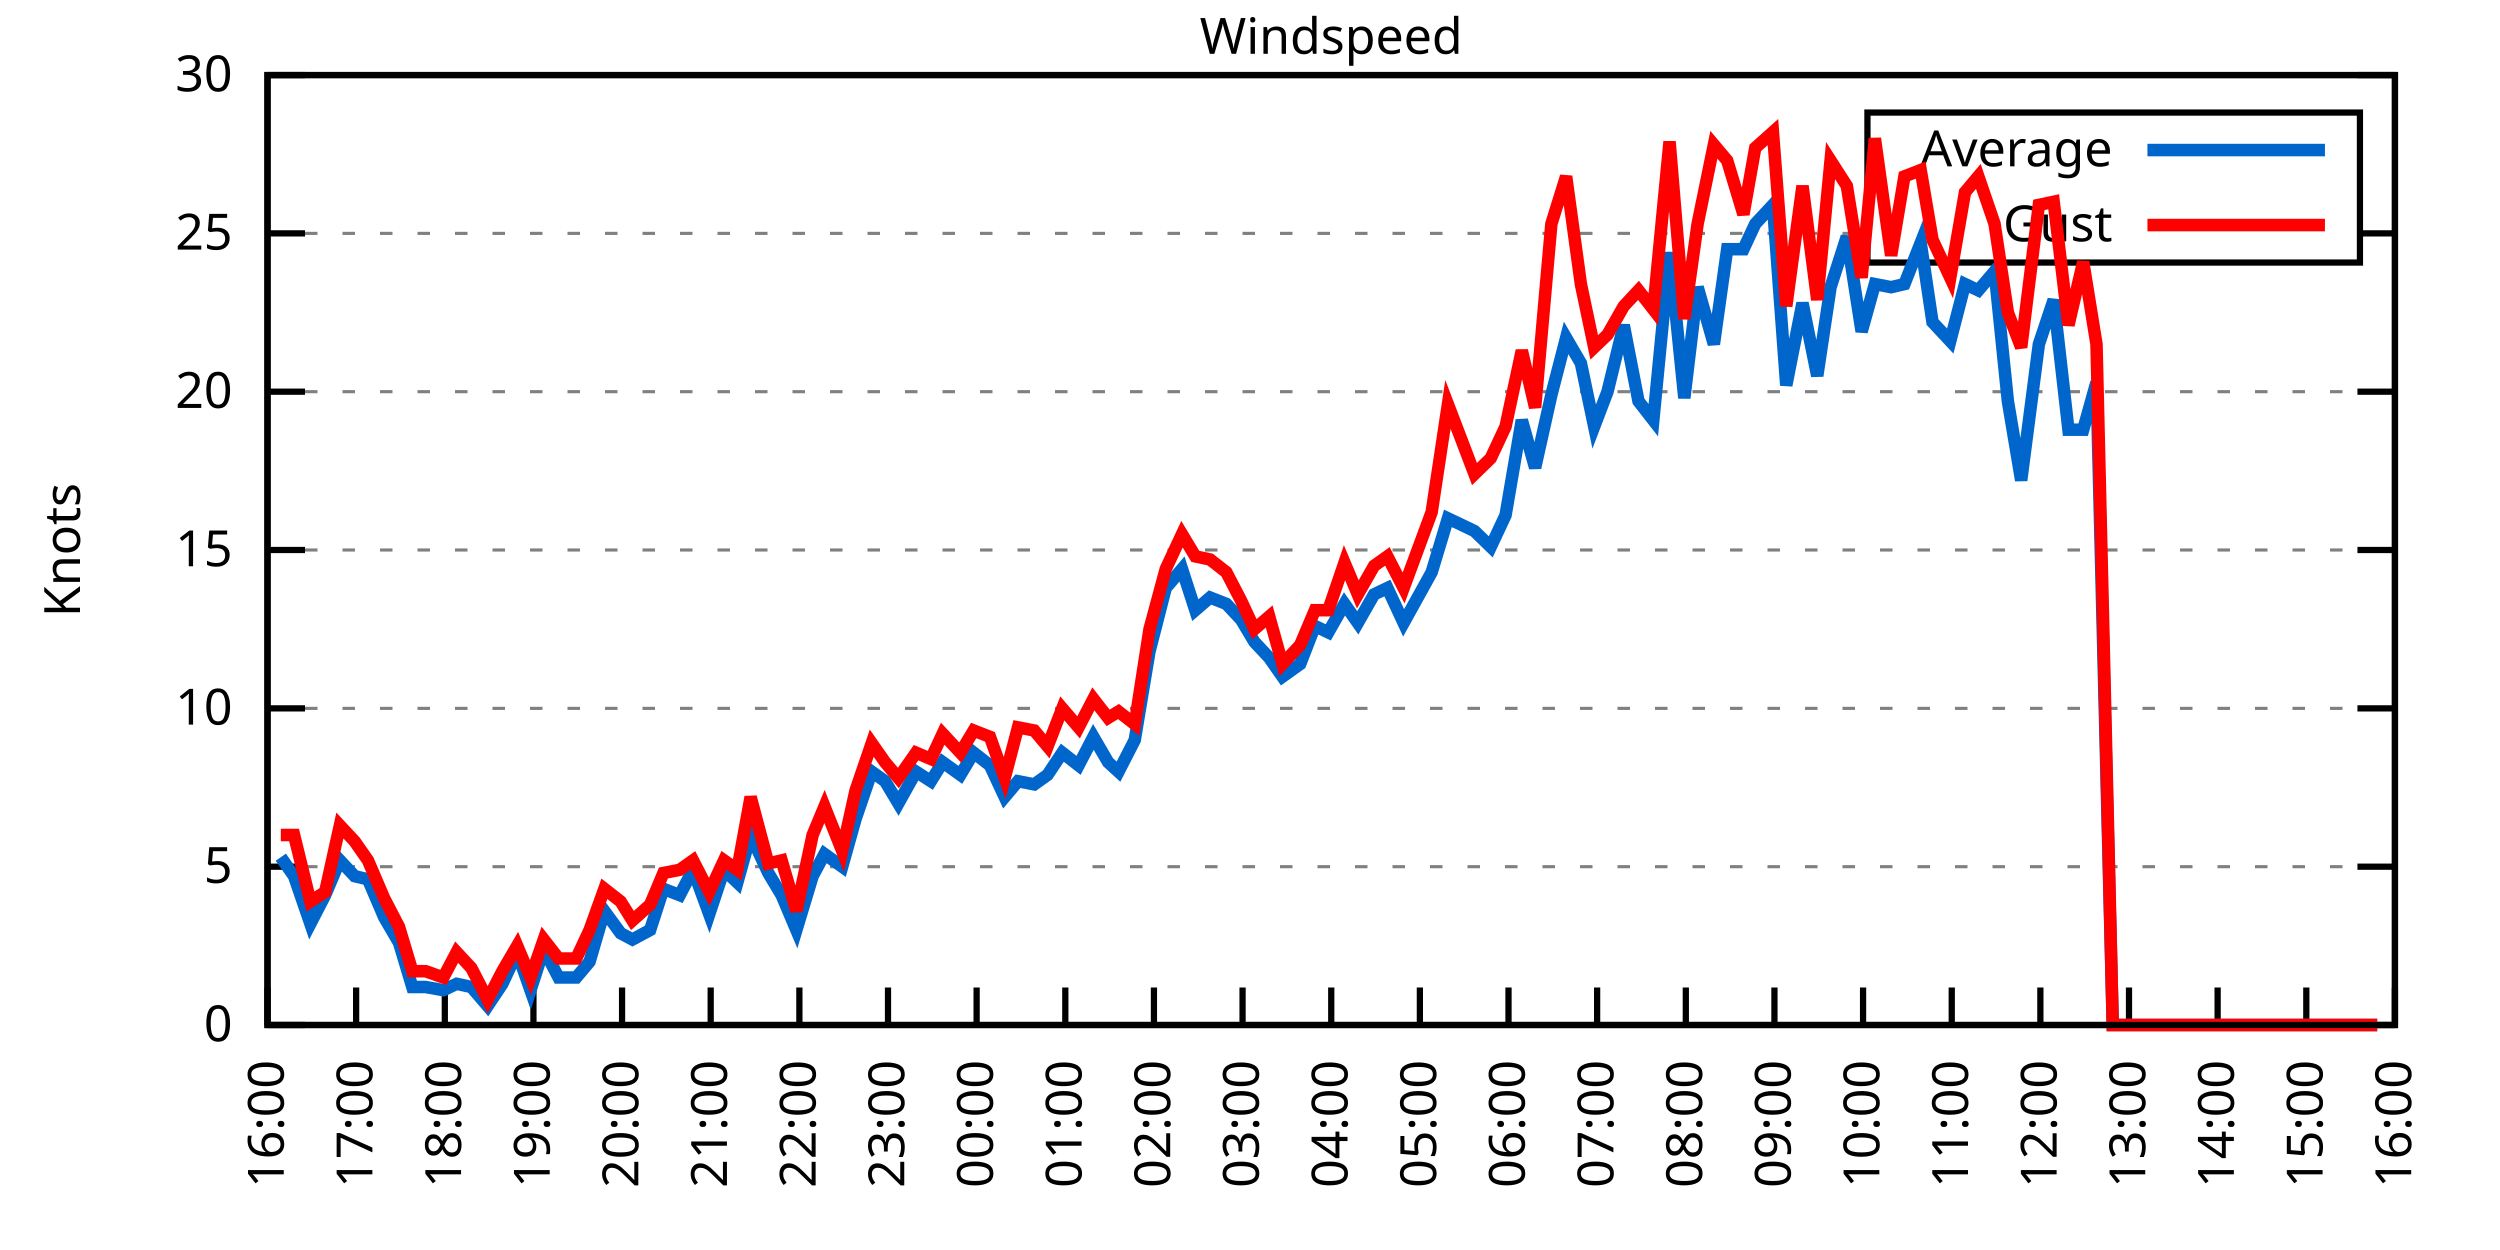
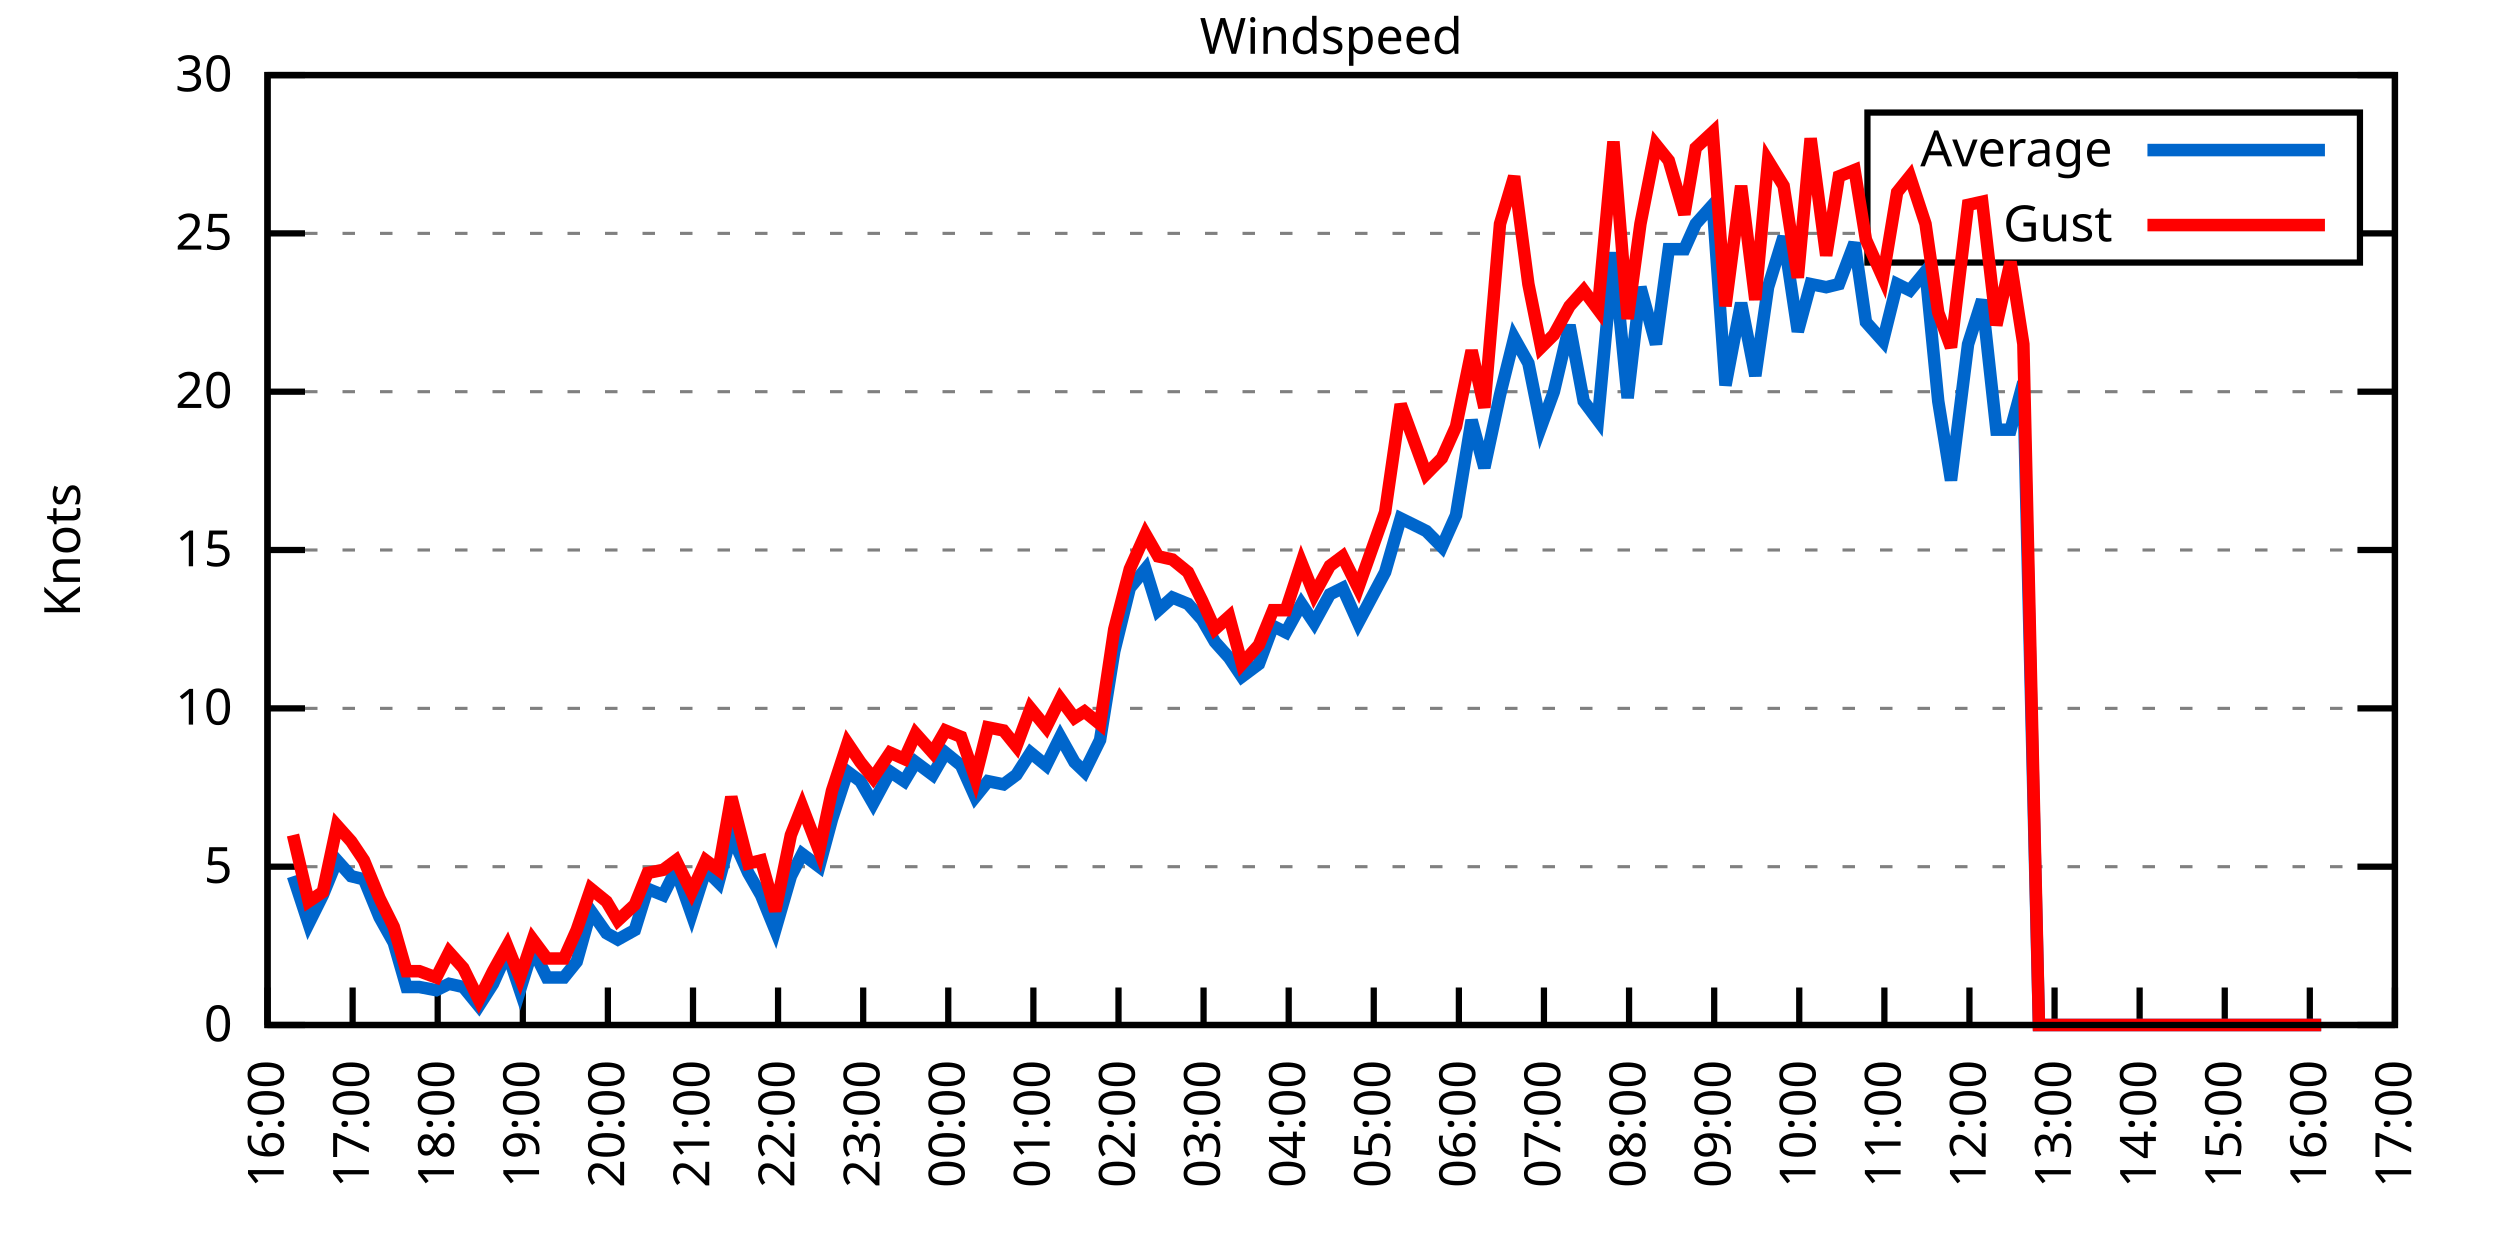
<svg xmlns="http://www.w3.org/2000/svg" xmlns:xlink="http://www.w3.org/1999/xlink" width="400" height="200" viewBox="0 0 400 200">
  <g id="gnuplot_canvas">
    <rect x="0" y="0" width="400" height="200" fill="none" />
    <defs>
      <circle id="gpDot" r="0.5" stroke-width="0.5" stroke="currentColor" />
      <path id="gpPt0" stroke-width="0.333" stroke="currentColor" d="M-1,0 h2 M0,-1 v2" />
      <path id="gpPt1" stroke-width="0.333" stroke="currentColor" d="M-1,-1 L1,1 M1,-1 L-1,1" />
      <path id="gpPt2" stroke-width="0.333" stroke="currentColor" d="M-1,0 L1,0 M0,-1 L0,1 M-1,-1 L1,1 M-1,1 L1,-1" />
      <rect id="gpPt3" stroke-width="0.333" stroke="currentColor" x="-1" y="-1" width="2" height="2" />
      <rect id="gpPt4" stroke-width="0.333" stroke="currentColor" fill="currentColor" x="-1" y="-1" width="2" height="2" />
      <circle id="gpPt5" stroke-width="0.333" stroke="currentColor" cx="0" cy="0" r="1" />
      <use xlink:href="#gpPt5" id="gpPt6" fill="currentColor" stroke="none" />
      <path id="gpPt7" stroke-width="0.333" stroke="currentColor" d="M0,-1.33 L-1.33,0.67 L1.33,0.67 z" />
      <use xlink:href="#gpPt7" id="gpPt8" fill="currentColor" stroke="none" />
      <use xlink:href="#gpPt7" id="gpPt9" stroke="currentColor" transform="rotate(180)" />
      <use xlink:href="#gpPt9" id="gpPt10" fill="currentColor" stroke="none" />
      <use xlink:href="#gpPt3" id="gpPt11" stroke="currentColor" transform="rotate(45)" />
      <use xlink:href="#gpPt11" id="gpPt12" fill="currentColor" stroke="none" />
      <path id="gpPt13" stroke-width="0.333" stroke="currentColor" d="M0,1.330 L1.265,0.411 L0.782,-1.067 L-0.782,-1.076 L-1.265,0.411 z" />
      <use xlink:href="#gpPt13" id="gpPt14" fill="currentColor" stroke="none" />
      <filter id="textbox" filterUnits="objectBoundingBox" x="0" y="0" height="1" width="1">
        <feFlood flood-color="white" flood-opacity="1" result="bgnd" />
        <feComposite in="SourceGraphic" in2="bgnd" operator="atop" />
      </filter>
      <filter id="greybox" filterUnits="objectBoundingBox" x="0" y="0" height="1" width="1">
        <feFlood flood-color="lightgrey" flood-opacity="1" result="grey" />
        <feComposite in="SourceGraphic" in2="grey" operator="atop" />
      </filter>
    </defs>
    <g fill="none" color="white" stroke="currentColor" stroke-width="1.00" stroke-linecap="butt" stroke-linejoin="miter">
</g>
    <g fill="none" color="black" stroke="currentColor" stroke-width="1.00" stroke-linecap="butt" stroke-linejoin="miter">
      <g stroke="none" shape-rendering="crispEdges">
        <polygon fill="rgb(255, 255, 255)" points="42.80,164.00 383.18,164.00 383.18,12.02 42.80,12.02 " />
      </g>
    </g>
    <g fill="none" color="black" stroke="currentColor" stroke-width="1.00" stroke-linecap="butt" stroke-linejoin="miter">
</g>
    <g fill="none" color="black" stroke="black" stroke-width="0.50" stroke-linecap="butt" stroke-linejoin="miter">
</g>
    <g fill="none" color="gray" stroke="currentColor" stroke-width="0.50" stroke-linecap="butt" stroke-linejoin="miter">
      <path stroke="gray" stroke-dasharray="2,4" class="gridline" d="M42.80,164.00 L383.19,164.00  " />
    </g>
    <g fill="none" color="gray" stroke="gray" stroke-width="1.00" stroke-linecap="butt" stroke-linejoin="miter">
</g>
    <g fill="none" color="black" stroke="currentColor" stroke-width="1.00" stroke-linecap="butt" stroke-linejoin="miter">
      <path stroke="black" d="M42.80,164.00 L48.80,164.00 M383.19,164.00 L377.19,164.00  " />
      <g transform="translate(37.20,166.60)" stroke="none" fill="black" font-family="Sans" font-size="8.00" text-anchor="end">
        <text>
          <tspan font-family="Sans"> 0</tspan>
        </text>
      </g>
    </g>
    <g fill="none" color="black" stroke="currentColor" stroke-width="1.00" stroke-linecap="butt" stroke-linejoin="miter">
</g>
    <g fill="none" color="black" stroke="black" stroke-width="0.50" stroke-linecap="butt" stroke-linejoin="miter">
</g>
    <g fill="none" color="gray" stroke="currentColor" stroke-width="0.50" stroke-linecap="butt" stroke-linejoin="miter">
      <path stroke="gray" stroke-dasharray="2,4" class="gridline" d="M42.80,138.67 L383.19,138.67  " />
    </g>
    <g fill="none" color="gray" stroke="gray" stroke-width="1.00" stroke-linecap="butt" stroke-linejoin="miter">
</g>
    <g fill="none" color="black" stroke="currentColor" stroke-width="1.00" stroke-linecap="butt" stroke-linejoin="miter">
      <path stroke="black" d="M42.80,138.67 L48.80,138.67 M383.19,138.67 L377.19,138.67  " />
      <g transform="translate(37.20,141.27)" stroke="none" fill="black" font-family="Sans" font-size="8.00" text-anchor="end">
        <text>
          <tspan font-family="Sans"> 5</tspan>
        </text>
      </g>
    </g>
    <g fill="none" color="black" stroke="currentColor" stroke-width="1.00" stroke-linecap="butt" stroke-linejoin="miter">
</g>
    <g fill="none" color="black" stroke="black" stroke-width="0.50" stroke-linecap="butt" stroke-linejoin="miter">
</g>
    <g fill="none" color="gray" stroke="currentColor" stroke-width="0.50" stroke-linecap="butt" stroke-linejoin="miter">
      <path stroke="gray" stroke-dasharray="2,4" class="gridline" d="M42.80,113.34 L383.19,113.34  " />
    </g>
    <g fill="none" color="gray" stroke="gray" stroke-width="1.00" stroke-linecap="butt" stroke-linejoin="miter">
</g>
    <g fill="none" color="black" stroke="currentColor" stroke-width="1.00" stroke-linecap="butt" stroke-linejoin="miter">
      <path stroke="black" d="M42.80,113.34 L48.80,113.34 M383.19,113.34 L377.19,113.34  " />
      <g transform="translate(37.20,115.94)" stroke="none" fill="black" font-family="Sans" font-size="8.00" text-anchor="end">
        <text>
          <tspan font-family="Sans"> 10</tspan>
        </text>
      </g>
    </g>
    <g fill="none" color="black" stroke="currentColor" stroke-width="1.00" stroke-linecap="butt" stroke-linejoin="miter">
</g>
    <g fill="none" color="black" stroke="black" stroke-width="0.50" stroke-linecap="butt" stroke-linejoin="miter">
</g>
    <g fill="none" color="gray" stroke="currentColor" stroke-width="0.50" stroke-linecap="butt" stroke-linejoin="miter">
      <path stroke="gray" stroke-dasharray="2,4" class="gridline" d="M42.80,88.00 L383.19,88.00  " />
    </g>
    <g fill="none" color="gray" stroke="gray" stroke-width="1.00" stroke-linecap="butt" stroke-linejoin="miter">
</g>
    <g fill="none" color="black" stroke="currentColor" stroke-width="1.00" stroke-linecap="butt" stroke-linejoin="miter">
      <path stroke="black" d="M42.80,88.00 L48.80,88.00 M383.19,88.00 L377.19,88.00  " />
      <g transform="translate(37.20,90.60)" stroke="none" fill="black" font-family="Sans" font-size="8.00" text-anchor="end">
        <text>
          <tspan font-family="Sans"> 15</tspan>
        </text>
      </g>
    </g>
    <g fill="none" color="black" stroke="currentColor" stroke-width="1.00" stroke-linecap="butt" stroke-linejoin="miter">
</g>
    <g fill="none" color="black" stroke="black" stroke-width="0.50" stroke-linecap="butt" stroke-linejoin="miter">
</g>
    <g fill="none" color="gray" stroke="currentColor" stroke-width="0.50" stroke-linecap="butt" stroke-linejoin="miter">
      <path stroke="gray" stroke-dasharray="2,4" class="gridline" d="M42.80,62.67 L383.19,62.67  " />
    </g>
    <g fill="none" color="gray" stroke="gray" stroke-width="1.00" stroke-linecap="butt" stroke-linejoin="miter">
</g>
    <g fill="none" color="black" stroke="currentColor" stroke-width="1.00" stroke-linecap="butt" stroke-linejoin="miter">
      <path stroke="black" d="M42.80,62.67 L48.80,62.67 M383.19,62.67 L377.19,62.67  " />
      <g transform="translate(37.20,65.27)" stroke="none" fill="black" font-family="Sans" font-size="8.00" text-anchor="end">
        <text>
          <tspan font-family="Sans"> 20</tspan>
        </text>
      </g>
    </g>
    <g fill="none" color="black" stroke="currentColor" stroke-width="1.00" stroke-linecap="butt" stroke-linejoin="miter">
</g>
    <g fill="none" color="black" stroke="black" stroke-width="0.50" stroke-linecap="butt" stroke-linejoin="miter">
</g>
    <g fill="none" color="gray" stroke="currentColor" stroke-width="0.50" stroke-linecap="butt" stroke-linejoin="miter">
      <path stroke="gray" stroke-dasharray="2,4" class="gridline" d="M42.80,37.34 L298.79,37.34 M377.59,37.34 L383.19,37.34  " />
    </g>
    <g fill="none" color="gray" stroke="gray" stroke-width="1.00" stroke-linecap="butt" stroke-linejoin="miter">
</g>
    <g fill="none" color="black" stroke="currentColor" stroke-width="1.00" stroke-linecap="butt" stroke-linejoin="miter">
      <path stroke="black" d="M42.80,37.34 L48.80,37.34 M383.19,37.34 L377.19,37.34  " />
      <g transform="translate(37.20,39.94)" stroke="none" fill="black" font-family="Sans" font-size="8.00" text-anchor="end">
        <text>
          <tspan font-family="Sans"> 25</tspan>
        </text>
      </g>
    </g>
    <g fill="none" color="black" stroke="currentColor" stroke-width="1.00" stroke-linecap="butt" stroke-linejoin="miter">
</g>
    <g fill="none" color="black" stroke="black" stroke-width="0.50" stroke-linecap="butt" stroke-linejoin="miter">
</g>
    <g fill="none" color="gray" stroke="currentColor" stroke-width="0.50" stroke-linecap="butt" stroke-linejoin="miter">
      <path stroke="gray" stroke-dasharray="2,4" class="gridline" d="M42.80,12.01 L383.19,12.01  " />
    </g>
    <g fill="none" color="gray" stroke="gray" stroke-width="1.00" stroke-linecap="butt" stroke-linejoin="miter">
</g>
    <g fill="none" color="black" stroke="currentColor" stroke-width="1.00" stroke-linecap="butt" stroke-linejoin="miter">
      <path stroke="black" d="M42.80,12.01 L48.80,12.01 M383.19,12.01 L377.19,12.01  " />
      <g transform="translate(37.20,14.61)" stroke="none" fill="black" font-family="Sans" font-size="8.00" text-anchor="end">
        <text>
          <tspan font-family="Sans"> 30</tspan>
        </text>
      </g>
    </g>
    <g fill="none" color="black" stroke="currentColor" stroke-width="1.00" stroke-linecap="butt" stroke-linejoin="miter">
      <path stroke="black" d="M42.80,164.00 L42.80,158.00  " />
      <g transform="translate(45.40,169.60) rotate(270.00)" stroke="none" fill="black" font-family="Sans" font-size="8.00" text-anchor="end">
        <text>
          <tspan font-family="Sans">16:00</tspan>
        </text>
      </g>
    </g>
    <g fill="none" color="black" stroke="currentColor" stroke-width="1.00" stroke-linecap="butt" stroke-linejoin="miter">
-       <path stroke="black" d="M56.98,164.00 L56.98,158.00  " />
-       <g transform="translate(59.58,169.60) rotate(270.00)" stroke="none" fill="black" font-family="Sans" font-size="8.00" text-anchor="end">
+       <path stroke="black" d="M56.42,164.00 L56.42,158.00  " />
+       <g transform="translate(59.02,169.60) rotate(270.00)" stroke="none" fill="black" font-family="Sans" font-size="8.00" text-anchor="end">
        <text>
          <tspan font-family="Sans">17:00</tspan>
        </text>
      </g>
    </g>
    <g fill="none" color="black" stroke="currentColor" stroke-width="1.00" stroke-linecap="butt" stroke-linejoin="miter">
-       <path stroke="black" d="M71.17,164.00 L71.17,158.00  " />
-       <g transform="translate(73.77,169.60) rotate(270.00)" stroke="none" fill="black" font-family="Sans" font-size="8.00" text-anchor="end">
+       <path stroke="black" d="M70.03,164.00 L70.03,158.00  " />
+       <g transform="translate(72.63,169.60) rotate(270.00)" stroke="none" fill="black" font-family="Sans" font-size="8.00" text-anchor="end">
        <text>
          <tspan font-family="Sans">18:00</tspan>
        </text>
      </g>
    </g>
    <g fill="none" color="black" stroke="currentColor" stroke-width="1.00" stroke-linecap="butt" stroke-linejoin="miter">
-       <path stroke="black" d="M85.35,164.00 L85.35,158.00  " />
-       <g transform="translate(87.95,169.60) rotate(270.00)" stroke="none" fill="black" font-family="Sans" font-size="8.00" text-anchor="end">
+       <path stroke="black" d="M83.65,164.00 L83.65,158.00  " />
+       <g transform="translate(86.25,169.60) rotate(270.00)" stroke="none" fill="black" font-family="Sans" font-size="8.00" text-anchor="end">
        <text>
          <tspan font-family="Sans">19:00</tspan>
        </text>
      </g>
    </g>
    <g fill="none" color="black" stroke="currentColor" stroke-width="1.00" stroke-linecap="butt" stroke-linejoin="miter">
-       <path stroke="black" d="M99.53,164.00 L99.53,158.00  " />
-       <g transform="translate(102.13,169.60) rotate(270.00)" stroke="none" fill="black" font-family="Sans" font-size="8.00" text-anchor="end">
+       <path stroke="black" d="M97.26,164.00 L97.26,158.00  " />
+       <g transform="translate(99.86,169.60) rotate(270.00)" stroke="none" fill="black" font-family="Sans" font-size="8.00" text-anchor="end">
        <text>
          <tspan font-family="Sans">20:00</tspan>
        </text>
      </g>
    </g>
    <g fill="none" color="black" stroke="currentColor" stroke-width="1.00" stroke-linecap="butt" stroke-linejoin="miter">
-       <path stroke="black" d="M113.71,164.00 L113.71,158.00  " />
-       <g transform="translate(116.31,169.60) rotate(270.00)" stroke="none" fill="black" font-family="Sans" font-size="8.00" text-anchor="end">
+       <path stroke="black" d="M110.88,164.00 L110.88,158.00  " />
+       <g transform="translate(113.48,169.60) rotate(270.00)" stroke="none" fill="black" font-family="Sans" font-size="8.00" text-anchor="end">
        <text>
          <tspan font-family="Sans">21:00</tspan>
        </text>
      </g>
    </g>
    <g fill="none" color="black" stroke="currentColor" stroke-width="1.00" stroke-linecap="butt" stroke-linejoin="miter">
-       <path stroke="black" d="M127.90,164.00 L127.90,158.00  " />
-       <g transform="translate(130.50,169.60) rotate(270.00)" stroke="none" fill="black" font-family="Sans" font-size="8.00" text-anchor="end">
+       <path stroke="black" d="M124.49,164.00 L124.49,158.00  " />
+       <g transform="translate(127.09,169.60) rotate(270.00)" stroke="none" fill="black" font-family="Sans" font-size="8.00" text-anchor="end">
        <text>
          <tspan font-family="Sans">22:00</tspan>
        </text>
      </g>
    </g>
    <g fill="none" color="black" stroke="currentColor" stroke-width="1.00" stroke-linecap="butt" stroke-linejoin="miter">
-       <path stroke="black" d="M142.08,164.00 L142.08,158.00  " />
-       <g transform="translate(144.68,169.60) rotate(270.00)" stroke="none" fill="black" font-family="Sans" font-size="8.00" text-anchor="end">
+       <path stroke="black" d="M138.11,164.00 L138.11,158.00  " />
+       <g transform="translate(140.71,169.60) rotate(270.00)" stroke="none" fill="black" font-family="Sans" font-size="8.00" text-anchor="end">
        <text>
          <tspan font-family="Sans">23:00</tspan>
        </text>
      </g>
    </g>
    <g fill="none" color="black" stroke="currentColor" stroke-width="1.00" stroke-linecap="butt" stroke-linejoin="miter">
-       <path stroke="black" d="M156.26,164.00 L156.26,158.00  " />
-       <g transform="translate(158.86,169.60) rotate(270.00)" stroke="none" fill="black" font-family="Sans" font-size="8.00" text-anchor="end">
+       <path stroke="black" d="M151.72,164.00 L151.72,158.00  " />
+       <g transform="translate(154.32,169.60) rotate(270.00)" stroke="none" fill="black" font-family="Sans" font-size="8.00" text-anchor="end">
        <text>
          <tspan font-family="Sans">00:00</tspan>
        </text>
      </g>
    </g>
    <g fill="none" color="black" stroke="currentColor" stroke-width="1.00" stroke-linecap="butt" stroke-linejoin="miter">
-       <path stroke="black" d="M170.45,164.00 L170.45,158.00  " />
-       <g transform="translate(173.05,169.60) rotate(270.00)" stroke="none" fill="black" font-family="Sans" font-size="8.00" text-anchor="end">
+       <path stroke="black" d="M165.34,164.00 L165.34,158.00  " />
+       <g transform="translate(167.94,169.60) rotate(270.00)" stroke="none" fill="black" font-family="Sans" font-size="8.00" text-anchor="end">
        <text>
          <tspan font-family="Sans">01:00</tspan>
        </text>
      </g>
    </g>
    <g fill="none" color="black" stroke="currentColor" stroke-width="1.00" stroke-linecap="butt" stroke-linejoin="miter">
-       <path stroke="black" d="M184.63,164.00 L184.63,158.00  " />
-       <g transform="translate(187.23,169.60) rotate(270.00)" stroke="none" fill="black" font-family="Sans" font-size="8.00" text-anchor="end">
+       <path stroke="black" d="M178.96,164.00 L178.96,158.00  " />
+       <g transform="translate(181.56,169.60) rotate(270.00)" stroke="none" fill="black" font-family="Sans" font-size="8.00" text-anchor="end">
        <text>
          <tspan font-family="Sans">02:00</tspan>
        </text>
      </g>
    </g>
    <g fill="none" color="black" stroke="currentColor" stroke-width="1.00" stroke-linecap="butt" stroke-linejoin="miter">
-       <path stroke="black" d="M198.81,164.00 L198.81,158.00  " />
-       <g transform="translate(201.41,169.60) rotate(270.00)" stroke="none" fill="black" font-family="Sans" font-size="8.00" text-anchor="end">
+       <path stroke="black" d="M192.57,164.00 L192.57,158.00  " />
+       <g transform="translate(195.17,169.60) rotate(270.00)" stroke="none" fill="black" font-family="Sans" font-size="8.00" text-anchor="end">
        <text>
          <tspan font-family="Sans">03:00</tspan>
        </text>
      </g>
    </g>
    <g fill="none" color="black" stroke="currentColor" stroke-width="1.00" stroke-linecap="butt" stroke-linejoin="miter">
-       <path stroke="black" d="M213.00,164.00 L213.00,158.00  " />
-       <g transform="translate(215.60,169.60) rotate(270.00)" stroke="none" fill="black" font-family="Sans" font-size="8.00" text-anchor="end">
+       <path stroke="black" d="M206.19,164.00 L206.19,158.00  " />
+       <g transform="translate(208.79,169.60) rotate(270.00)" stroke="none" fill="black" font-family="Sans" font-size="8.00" text-anchor="end">
        <text>
          <tspan font-family="Sans">04:00</tspan>
        </text>
      </g>
    </g>
    <g fill="none" color="black" stroke="currentColor" stroke-width="1.00" stroke-linecap="butt" stroke-linejoin="miter">
-       <path stroke="black" d="M227.18,164.00 L227.18,158.00  " />
-       <g transform="translate(229.78,169.60) rotate(270.00)" stroke="none" fill="black" font-family="Sans" font-size="8.00" text-anchor="end">
+       <path stroke="black" d="M219.80,164.00 L219.80,158.00  " />
+       <g transform="translate(222.40,169.60) rotate(270.00)" stroke="none" fill="black" font-family="Sans" font-size="8.00" text-anchor="end">
        <text>
          <tspan font-family="Sans">05:00</tspan>
        </text>
      </g>
    </g>
    <g fill="none" color="black" stroke="currentColor" stroke-width="1.00" stroke-linecap="butt" stroke-linejoin="miter">
-       <path stroke="black" d="M241.36,164.00 L241.36,158.00  " />
-       <g transform="translate(243.96,169.60) rotate(270.00)" stroke="none" fill="black" font-family="Sans" font-size="8.00" text-anchor="end">
+       <path stroke="black" d="M233.42,164.00 L233.42,158.00  " />
+       <g transform="translate(236.02,169.60) rotate(270.00)" stroke="none" fill="black" font-family="Sans" font-size="8.00" text-anchor="end">
        <text>
          <tspan font-family="Sans">06:00</tspan>
        </text>
      </g>
    </g>
    <g fill="none" color="black" stroke="currentColor" stroke-width="1.00" stroke-linecap="butt" stroke-linejoin="miter">
-       <path stroke="black" d="M255.54,164.00 L255.54,158.00  " />
-       <g transform="translate(258.14,169.60) rotate(270.00)" stroke="none" fill="black" font-family="Sans" font-size="8.00" text-anchor="end">
+       <path stroke="black" d="M247.03,164.00 L247.03,158.00  " />
+       <g transform="translate(249.63,169.60) rotate(270.00)" stroke="none" fill="black" font-family="Sans" font-size="8.00" text-anchor="end">
        <text>
          <tspan font-family="Sans">07:00</tspan>
        </text>
      </g>
    </g>
    <g fill="none" color="black" stroke="currentColor" stroke-width="1.00" stroke-linecap="butt" stroke-linejoin="miter">
-       <path stroke="black" d="M269.73,164.00 L269.73,158.00  " />
-       <g transform="translate(272.33,169.60) rotate(270.00)" stroke="none" fill="black" font-family="Sans" font-size="8.00" text-anchor="end">
+       <path stroke="black" d="M260.65,164.00 L260.65,158.00  " />
+       <g transform="translate(263.25,169.60) rotate(270.00)" stroke="none" fill="black" font-family="Sans" font-size="8.00" text-anchor="end">
        <text>
          <tspan font-family="Sans">08:00</tspan>
        </text>
      </g>
    </g>
    <g fill="none" color="black" stroke="currentColor" stroke-width="1.00" stroke-linecap="butt" stroke-linejoin="miter">
-       <path stroke="black" d="M283.91,164.00 L283.91,158.00  " />
-       <g transform="translate(286.51,169.60) rotate(270.00)" stroke="none" fill="black" font-family="Sans" font-size="8.00" text-anchor="end">
+       <path stroke="black" d="M274.27,164.00 L274.27,158.00  " />
+       <g transform="translate(276.87,169.60) rotate(270.00)" stroke="none" fill="black" font-family="Sans" font-size="8.00" text-anchor="end">
        <text>
          <tspan font-family="Sans">09:00</tspan>
        </text>
      </g>
    </g>
    <g fill="none" color="black" stroke="currentColor" stroke-width="1.00" stroke-linecap="butt" stroke-linejoin="miter">
-       <path stroke="black" d="M298.09,164.00 L298.09,158.00  " />
-       <g transform="translate(300.69,169.60) rotate(270.00)" stroke="none" fill="black" font-family="Sans" font-size="8.00" text-anchor="end">
+       <path stroke="black" d="M287.88,164.00 L287.88,158.00  " />
+       <g transform="translate(290.48,169.60) rotate(270.00)" stroke="none" fill="black" font-family="Sans" font-size="8.00" text-anchor="end">
        <text>
          <tspan font-family="Sans">10:00</tspan>
        </text>
      </g>
    </g>
    <g fill="none" color="black" stroke="currentColor" stroke-width="1.00" stroke-linecap="butt" stroke-linejoin="miter">
-       <path stroke="black" d="M312.28,164.00 L312.28,158.00  " />
-       <g transform="translate(314.88,169.60) rotate(270.00)" stroke="none" fill="black" font-family="Sans" font-size="8.00" text-anchor="end">
+       <path stroke="black" d="M301.50,164.00 L301.50,158.00  " />
+       <g transform="translate(304.10,169.60) rotate(270.00)" stroke="none" fill="black" font-family="Sans" font-size="8.00" text-anchor="end">
        <text>
          <tspan font-family="Sans">11:00</tspan>
        </text>
      </g>
    </g>
    <g fill="none" color="black" stroke="currentColor" stroke-width="1.00" stroke-linecap="butt" stroke-linejoin="miter">
-       <path stroke="black" d="M326.46,164.00 L326.46,158.00  " />
-       <g transform="translate(329.06,169.60) rotate(270.00)" stroke="none" fill="black" font-family="Sans" font-size="8.00" text-anchor="end">
+       <path stroke="black" d="M315.11,164.00 L315.11,158.00  " />
+       <g transform="translate(317.71,169.60) rotate(270.00)" stroke="none" fill="black" font-family="Sans" font-size="8.00" text-anchor="end">
        <text>
          <tspan font-family="Sans">12:00</tspan>
        </text>
      </g>
    </g>
    <g fill="none" color="black" stroke="currentColor" stroke-width="1.00" stroke-linecap="butt" stroke-linejoin="miter">
-       <path stroke="black" d="M340.64,164.00 L340.64,158.00  " />
-       <g transform="translate(343.24,169.60) rotate(270.00)" stroke="none" fill="black" font-family="Sans" font-size="8.00" text-anchor="end">
+       <path stroke="black" d="M328.73,164.00 L328.73,158.00  " />
+       <g transform="translate(331.33,169.60) rotate(270.00)" stroke="none" fill="black" font-family="Sans" font-size="8.00" text-anchor="end">
        <text>
          <tspan font-family="Sans">13:00</tspan>
        </text>
      </g>
    </g>
    <g fill="none" color="black" stroke="currentColor" stroke-width="1.00" stroke-linecap="butt" stroke-linejoin="miter">
-       <path stroke="black" d="M354.82,164.00 L354.82,158.00  " />
-       <g transform="translate(357.42,169.60) rotate(270.00)" stroke="none" fill="black" font-family="Sans" font-size="8.00" text-anchor="end">
+       <path stroke="black" d="M342.34,164.00 L342.34,158.00  " />
+       <g transform="translate(344.94,169.60) rotate(270.00)" stroke="none" fill="black" font-family="Sans" font-size="8.00" text-anchor="end">
        <text>
          <tspan font-family="Sans">14:00</tspan>
        </text>
      </g>
    </g>
    <g fill="none" color="black" stroke="currentColor" stroke-width="1.00" stroke-linecap="butt" stroke-linejoin="miter">
-       <path stroke="black" d="M369.01,164.00 L369.01,158.00  " />
-       <g transform="translate(371.61,169.60) rotate(270.00)" stroke="none" fill="black" font-family="Sans" font-size="8.00" text-anchor="end">
+       <path stroke="black" d="M355.96,164.00 L355.96,158.00  " />
+       <g transform="translate(358.56,169.60) rotate(270.00)" stroke="none" fill="black" font-family="Sans" font-size="8.00" text-anchor="end">
        <text>
          <tspan font-family="Sans">15:00</tspan>
+         </text>
+       </g>
+     </g>
+     <g fill="none" color="black" stroke="currentColor" stroke-width="1.00" stroke-linecap="butt" stroke-linejoin="miter">
+       <path stroke="black" d="M369.57,164.00 L369.57,158.00  " />
+       <g transform="translate(372.17,169.60) rotate(270.00)" stroke="none" fill="black" font-family="Sans" font-size="8.00" text-anchor="end">
+         <text>
+           <tspan font-family="Sans">16:00</tspan>
        </text>
      </g>
    </g>
    <g fill="none" color="black" stroke="currentColor" stroke-width="1.00" stroke-linecap="butt" stroke-linejoin="miter">
      <path stroke="black" d="M383.19,164.00 L383.19,158.00  " />
      <g transform="translate(385.79,169.60) rotate(270.00)" stroke="none" fill="black" font-family="Sans" font-size="8.00" text-anchor="end">
        <text>
-           <tspan font-family="Sans">16:00</tspan>
+           <tspan font-family="Sans">17:00</tspan>
        </text>
      </g>
    </g>
    <g fill="none" color="black" stroke="currentColor" stroke-width="1.00" stroke-linecap="butt" stroke-linejoin="miter">
</g>
    <g fill="none" color="black" stroke="currentColor" stroke-width="1.00" stroke-linecap="butt" stroke-linejoin="miter">
      <path stroke="black" d="M42.80,12.01 L42.80,164.00 L383.19,164.00 L383.19,12.01 L42.80,12.01 Z  " />
    </g>
    <g fill="none" color="black" stroke="currentColor" stroke-width="1.00" stroke-linecap="butt" stroke-linejoin="miter">
</g>
    <g fill="none" color="black" stroke="currentColor" stroke-width="1.00" stroke-linecap="butt" stroke-linejoin="miter">
      <path stroke="black" d="M298.79,42.01 L298.79,18.01 L377.59,18.01 L377.59,42.01 L298.79,42.01 Z  " />
    </g>
    <g id="Windspeed_plot_1">
      <g fill="none" color="white" stroke="black" stroke-width="2.00" stroke-linecap="butt" stroke-linejoin="miter">
</g>
      <g fill="none" color="black" stroke="currentColor" stroke-width="2.00" stroke-linecap="butt" stroke-linejoin="miter">
        <g transform="translate(337.99,26.61)" stroke="none" fill="black" font-family="Sans" font-size="8.00" text-anchor="end">
          <text>
            <tspan font-family="Sans">Average</tspan>
          </text>
        </g>
      </g>
      <g fill="none" color="black" stroke="currentColor" stroke-width="2.00" stroke-linecap="butt" stroke-linejoin="miter">
-         <path stroke="rgb(  0, 102, 204)" d="M343.59,24.01 L371.99,24.01 M44.93,137.15 L47.05,140.19 L49.66,147.79 L52.02,143.23 L54.38,137.66 L56.75,140.19   L58.87,140.69 L61.47,146.77 L63.84,150.83 L65.97,157.92 L68.09,157.92 L70.93,158.43 L73.06,157.41 L75.42,157.92   L78.02,160.96 L80.38,157.41 L82.75,152.35 L84.88,158.43 L87.00,151.84 L89.37,156.40 L92.20,156.40 L94.33,153.87   L96.70,145.76 L99.30,149.31 L101.19,150.32 L104.02,148.80 L106.15,142.21 L108.75,143.23 L110.88,139.17 L113.48,146.27   L115.84,139.17 L117.97,141.20 L120.10,133.60 L122.93,139.68 L125.06,143.23 L127.42,148.80 L130.02,140.19 L131.92,136.64   L134.75,138.67 L136.88,131.07 L139.48,123.47 L141.61,124.99 L143.74,128.54 L146.57,123.47 L148.94,124.99 L150.83,121.95   L153.66,123.98 L155.79,120.43 L158.39,122.46 L160.75,127.52 L162.88,124.99 L165.48,125.50 L167.61,123.98 L169.97,120.43   L172.57,122.46 L174.94,117.90 L177.30,121.95 L178.96,123.47 L181.56,118.40 L183.92,104.22 L186.52,94.08 L189.12,91.04   L191.25,97.63 L193.61,95.60 L196.21,96.62 L198.58,99.15 L200.70,102.70 L203.07,105.23 L205.19,108.27 L208.03,106.24   L210.39,100.16 L212.52,101.18 L215.12,96.62 L217.25,99.66 L219.85,95.10 L221.98,94.08 L224.58,99.66 L229.07,91.55   L231.67,82.94 L233.80,83.95 L235.92,84.97 L238.52,87.50 L240.89,82.43 L243.49,67.23 L245.62,74.83 L248.22,63.18   L250.58,54.06 L252.94,58.11 L255.07,68.25 L257.20,62.67 L259.80,52.03 L262.16,64.19 L264.53,67.23 L267.13,40.38   L269.49,63.69 L271.62,45.95 L274.22,55.07 L276.35,39.87 L278.95,39.87 L280.84,35.82 L283.67,32.78 L285.80,61.66   L288.40,48.49 L290.76,60.14 L292.89,45.95 L295.49,37.85 L297.86,53.05 L299.98,45.45 L302.58,45.95 L304.71,45.45   L307.31,38.86 L309.20,51.53 L312.04,54.57 L314.40,45.45 L316.53,46.46 L319.13,43.42 L321.26,64.19 L323.39,76.86   L326.22,55.07 L328.59,47.98 L330.95,68.75 L333.31,68.75 L335.44,61.15 L338.04,164.00 L340.17,164.00 L342.77,164.00   L344.90,164.00 L347.50,164.00 L349.86,164.00 L351.99,164.00 L353.88,164.00 L356.95,164.00 L359.32,164.00 L361.68,164.00   L363.57,164.00 L366.17,164.00 L368.53,164.00 L370.90,164.00 L373.26,164.00 L375.63,164.00 L377.99,164.00 L380.35,164.00    " />
+         <path stroke="rgb(  0, 102, 204)" d="M343.59,24.01 L371.99,24.01 M46.88,140.19 L49.38,147.79 L51.65,143.23 L53.92,137.66 L56.19,140.19 L58.23,140.69   L60.73,146.77 L63.00,150.83 L65.04,157.92 L67.08,157.92 L69.80,158.43 L71.85,157.41 L74.12,157.92 L76.61,160.96   L78.88,157.41 L81.15,152.35 L83.19,158.43 L85.24,151.84 L87.50,156.40 L90.23,156.40 L92.27,153.87 L94.54,145.76   L97.04,149.31 L98.85,150.32 L101.57,148.80 L103.62,142.21 L106.11,143.23 L108.15,139.17 L110.65,146.27 L112.92,139.17   L114.96,141.20 L117.01,133.60 L119.73,139.68 L121.77,143.23 L124.04,148.80 L126.54,140.19 L128.35,136.64 L131.07,138.67   L133.12,131.07 L135.61,123.47 L137.66,124.99 L139.70,128.54 L142.42,123.47 L144.69,124.99 L146.51,121.95 L149.23,123.98   L151.27,120.43 L153.77,122.46 L156.04,127.52 L158.08,124.99 L160.57,125.50 L162.62,123.98 L164.89,120.43 L167.38,122.46   L169.65,117.90 L171.92,121.95 L173.51,123.47 L176.01,118.40 L178.28,104.22 L180.77,94.08 L183.27,91.04 L185.31,97.63   L187.58,95.60 L190.08,96.62 L192.34,99.15 L194.39,102.70 L196.66,105.23 L198.70,108.27 L201.42,106.24 L203.69,100.16   L205.73,101.18 L208.23,96.62 L210.27,99.66 L212.77,95.10 L214.81,94.08 L217.31,99.66 L221.62,91.55 L224.11,82.94   L226.16,83.95 L228.20,84.97 L230.70,87.50 L232.96,82.43 L235.46,67.23 L237.50,74.83 L240.00,63.18 L242.27,54.06   L244.54,58.11 L246.58,68.25 L248.62,62.67 L251.12,52.03 L253.39,64.19 L255.66,67.23 L258.15,40.38 L260.42,63.69   L262.47,45.95 L264.96,55.07 L267.00,39.87 L269.50,39.87 L271.32,35.82 L274.04,32.78 L276.08,61.66 L278.58,48.49   L280.85,60.14 L282.89,45.95 L285.38,37.85 L287.65,53.05 L289.70,45.45 L292.19,45.95 L294.23,45.45 L296.73,38.86   L298.55,51.53 L301.27,54.57 L303.54,45.45 L305.58,46.46 L308.08,43.42 L310.12,64.19 L312.16,76.86 L314.89,55.07   L317.15,47.98 L319.42,68.75 L321.69,68.75 L323.74,61.15 L326.23,164.00 L328.27,164.00 L330.77,164.00 L332.81,164.00   L335.31,164.00 L337.58,164.00 L339.62,164.00 L341.44,164.00 L344.39,164.00 L346.65,164.00 L348.92,164.00 L350.74,164.00   L353.24,164.00 L355.50,164.00 L357.77,164.00 L360.04,164.00 L362.31,164.00 L364.58,164.00 L366.85,164.00 L369.35,164.00   L371.39,164.00  " />
      </g>
    </g>
    <g id="Windspeed_plot_2">
      <g fill="none" color="black" stroke="currentColor" stroke-width="2.00" stroke-linecap="butt" stroke-linejoin="miter">
        <g transform="translate(337.99,38.61)" stroke="none" fill="black" font-family="Sans" font-size="8.00" text-anchor="end">
          <text>
            <tspan font-family="Sans">Gust</tspan>
          </text>
        </g>
      </g>
      <g fill="none" color="black" stroke="currentColor" stroke-width="2.00" stroke-linecap="butt" stroke-linejoin="miter">
-         <path stroke="rgb(255,   0,   0)" d="M343.59,36.01 L371.99,36.01 M44.93,133.60 L47.05,133.60 L49.66,144.24 L52.02,142.72 L54.38,132.08 L56.75,134.62   L58.87,137.66 L61.47,143.73 L63.84,148.29 L65.97,155.39 L68.09,155.39 L70.93,156.40 L73.06,152.35 L75.42,154.88   L78.02,159.95 L80.38,155.39 L82.75,151.33 L84.88,156.40 L87.00,150.32 L89.37,153.36 L92.20,153.36 L94.33,148.80   L96.70,142.21 L99.30,144.24 L101.19,147.28 L104.02,144.75 L106.15,139.68 L108.75,139.17 L110.88,137.66 L113.48,142.72   L115.84,137.66 L117.97,139.17 L120.10,127.52 L122.93,138.16 L125.06,137.66 L127.42,145.76 L130.02,133.60 L131.92,129.04   L134.75,136.14 L136.88,126.51 L139.48,118.91 L141.61,121.95 L143.74,124.48 L146.57,120.43 L148.94,121.44 L150.83,117.39   L153.66,120.43 L155.79,116.88 L158.39,117.90 L160.75,124.48 L162.88,116.38 L165.48,116.88 L167.61,119.42 L169.97,113.34   L172.57,116.38 L174.94,111.82 L177.30,114.86 L178.96,113.84 L181.56,115.87 L183.92,100.67 L186.52,91.04 L189.12,85.47   L191.25,89.02 L193.61,89.52 L196.21,91.55 L198.58,96.11 L200.70,100.67 L203.07,98.64 L205.19,106.24 L208.03,103.20   L210.39,97.63 L212.52,97.63 L215.12,90.03 L217.25,95.10 L219.85,90.54 L221.98,89.02 L224.58,94.08 L229.07,81.93   L231.67,64.70 L233.80,70.27 L235.92,75.85 L238.52,73.31 L240.89,68.25 L243.49,56.09 L245.62,65.21 L248.22,35.82   L250.58,28.22 L252.94,45.45 L255.07,55.58 L257.20,53.55 L259.80,48.99 L262.16,46.46 L264.53,49.50 L267.13,22.65   L269.49,51.02 L271.62,35.82 L274.22,23.16 L276.35,25.69 L278.95,34.30 L280.84,23.66 L283.67,21.13 L285.80,48.99   L288.40,29.74 L290.76,47.98 L292.89,25.69 L295.49,29.74 L297.86,44.43 L299.98,22.14 L302.58,40.89 L304.71,28.22   L307.31,27.21 L309.20,38.35 L312.04,44.43 L314.40,30.76 L316.53,28.22 L319.13,35.82 L321.26,50.01 L323.39,55.58   L326.22,32.78 L328.59,32.28 L330.95,52.03 L333.31,41.90 L335.44,55.07 L338.04,164.00 L340.17,164.00 L342.77,164.00   L344.90,164.00 L347.50,164.00 L349.86,164.00 L351.99,164.00 L353.88,164.00 L356.95,164.00 L359.32,164.00 L361.68,164.00   L363.57,164.00 L366.17,164.00 L368.53,164.00 L370.90,164.00 L373.26,164.00 L375.63,164.00 L377.99,164.00 L380.35,164.00    " />
+         <path stroke="rgb(255,   0,   0)" d="M343.59,36.01 L371.99,36.01 M46.88,133.60 L49.38,144.24 L51.65,142.72 L53.92,132.08 L56.19,134.62 L58.23,137.66   L60.73,143.73 L63.00,148.29 L65.04,155.39 L67.08,155.39 L69.80,156.40 L71.85,152.35 L74.12,154.88 L76.61,159.95   L78.88,155.39 L81.15,151.33 L83.19,156.40 L85.24,150.32 L87.50,153.36 L90.23,153.36 L92.27,148.80 L94.54,142.21   L97.04,144.24 L98.85,147.28 L101.57,144.75 L103.62,139.68 L106.11,139.17 L108.15,137.66 L110.65,142.72 L112.92,137.66   L114.96,139.17 L117.01,127.52 L119.73,138.16 L121.77,137.66 L124.04,145.76 L126.54,133.60 L128.35,129.04 L131.07,136.14   L133.12,126.51 L135.61,118.91 L137.66,121.95 L139.70,124.48 L142.42,120.43 L144.69,121.44 L146.51,117.39 L149.23,120.43   L151.27,116.88 L153.77,117.90 L156.04,124.48 L158.08,116.38 L160.57,116.88 L162.62,119.42 L164.89,113.34 L167.38,116.38   L169.65,111.82 L171.92,114.86 L173.51,113.84 L176.01,115.87 L178.28,100.67 L180.77,91.04 L183.27,85.47 L185.31,89.02   L187.58,89.52 L190.08,91.55 L192.34,96.11 L194.39,100.67 L196.66,98.64 L198.70,106.24 L201.42,103.20 L203.69,97.63   L205.73,97.63 L208.23,90.03 L210.27,95.10 L212.77,90.54 L214.81,89.02 L217.31,94.08 L221.62,81.93 L224.11,64.70   L226.16,70.27 L228.20,75.85 L230.70,73.31 L232.96,68.25 L235.46,56.09 L237.50,65.21 L240.00,35.82 L242.27,28.22   L244.54,45.45 L246.58,55.58 L248.62,53.55 L251.12,48.99 L253.39,46.46 L255.66,49.50 L258.15,22.65 L260.42,51.02   L262.47,35.82 L264.96,23.16 L267.00,25.69 L269.50,34.30 L271.32,23.66 L274.04,21.13 L276.08,48.99 L278.58,29.74   L280.85,47.98 L282.89,25.69 L285.38,29.74 L287.65,44.43 L289.70,22.14 L292.19,40.89 L294.23,28.22 L296.73,27.21   L298.55,38.35 L301.27,44.43 L303.54,30.76 L305.58,28.22 L308.08,35.82 L310.12,50.01 L312.16,55.58 L314.89,32.78   L317.15,32.28 L319.42,52.03 L321.69,41.90 L323.74,55.07 L326.23,164.00 L328.27,164.00 L330.77,164.00 L332.81,164.00   L335.31,164.00 L337.58,164.00 L339.62,164.00 L341.44,164.00 L344.39,164.00 L346.65,164.00 L348.92,164.00 L350.74,164.00   L353.24,164.00 L355.50,164.00 L357.77,164.00 L360.04,164.00 L362.31,164.00 L364.58,164.00 L366.85,164.00 L369.35,164.00   L371.39,164.00  " />
      </g>
    </g>
    <g fill="none" color="black" stroke="currentColor" stroke-width="2.00" stroke-linecap="butt" stroke-linejoin="miter">
</g>
    <g fill="none" color="black" stroke="black" stroke-width="1.00" stroke-linecap="butt" stroke-linejoin="miter">
</g>
    <g fill="none" color="black" stroke="currentColor" stroke-width="1.00" stroke-linecap="butt" stroke-linejoin="miter">
      <path stroke="black" d="M42.80,12.01 L42.80,164.00 L383.19,164.00 L383.19,12.01 L42.80,12.01 Z  " />
      <g transform="translate(12.80,88.01) rotate(270.00)" stroke="none" fill="black" font-family="Sans" font-size="8.00" text-anchor="middle">
        <text>
          <tspan font-family="Sans">Knots</tspan>
        </text>
      </g>
    </g>
    <g fill="none" color="black" stroke="currentColor" stroke-width="1.00" stroke-linecap="butt" stroke-linejoin="miter">
</g>
    <g fill="none" color="black" stroke="currentColor" stroke-width="1.00" stroke-linecap="butt" stroke-linejoin="miter">
      <g transform="translate(212.99,8.61)" stroke="none" fill="black" font-family="Sans" font-size="8.00" text-anchor="middle">
        <text>
          <tspan font-family="Sans">Windspeed</tspan>
        </text>
      </g>
    </g>
    <g fill="none" color="black" stroke="currentColor" stroke-width="1.00" stroke-linecap="butt" stroke-linejoin="miter">
</g>
  </g>
</svg>
